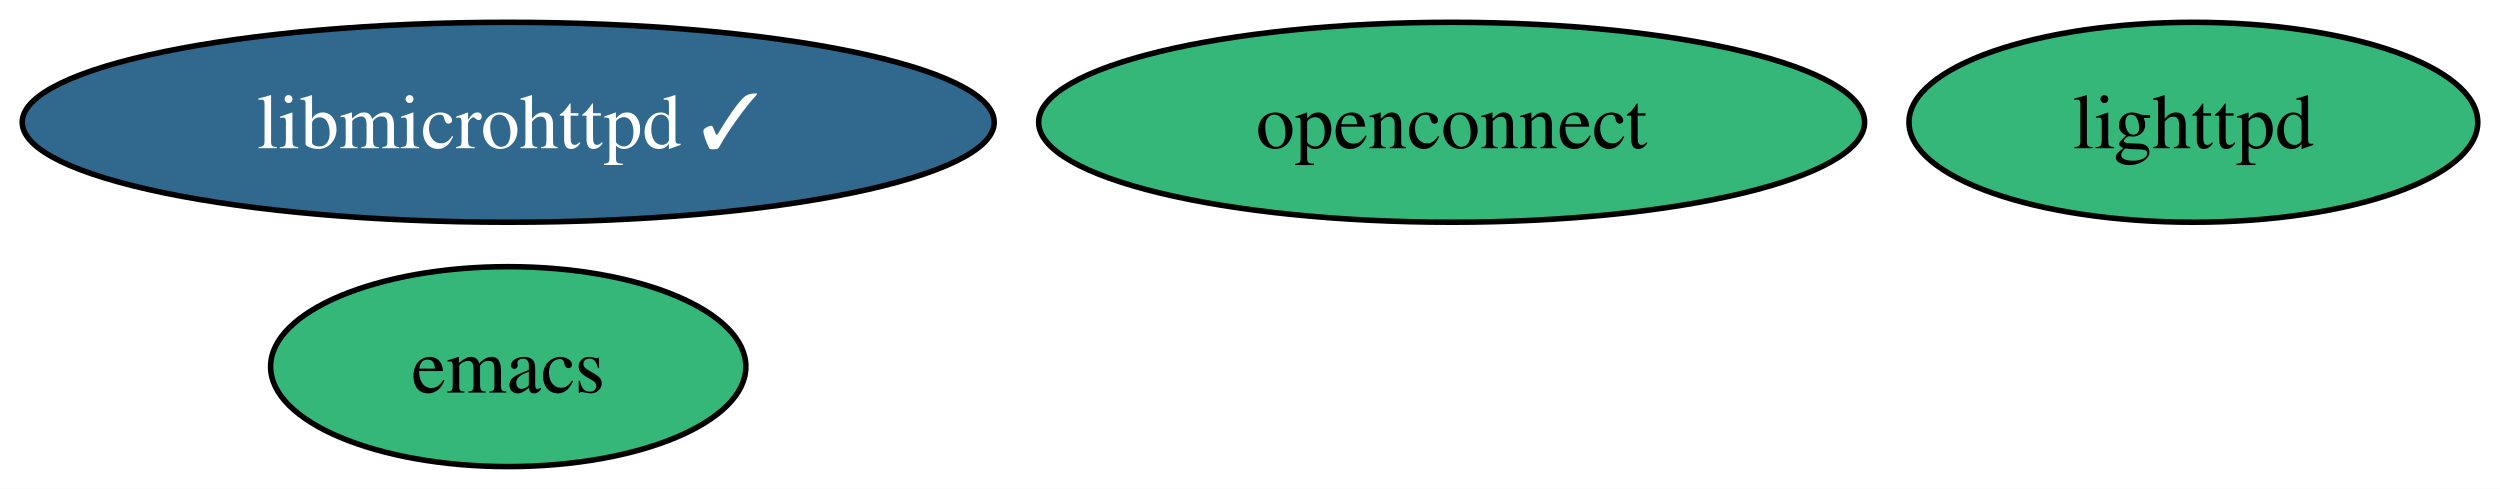
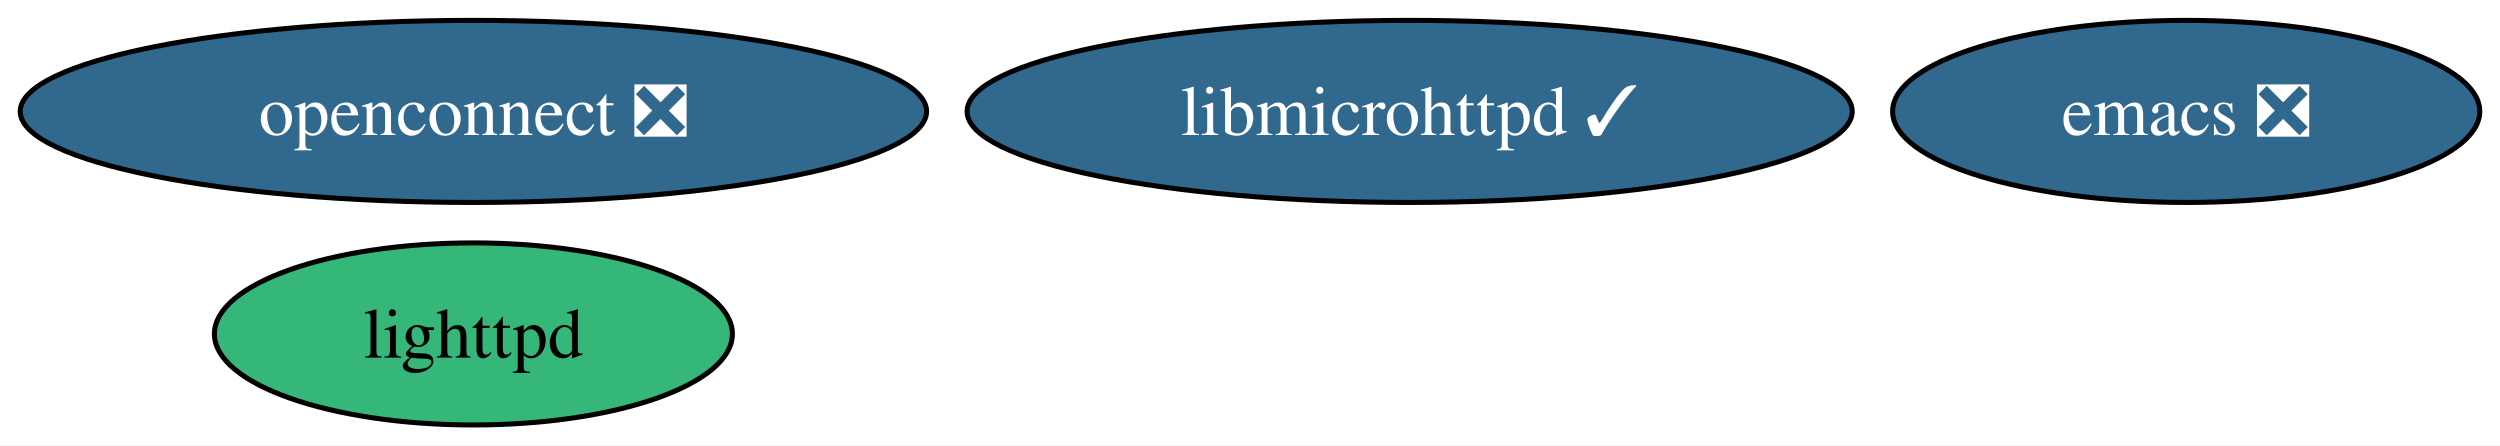
- <svg xmlns="http://www.w3.org/2000/svg" xmlns:xlink="http://www.w3.org/1999/xlink" width="450pt" height="88pt" viewBox="0.00 0.00 450.15 88.00">
+ <svg xmlns="http://www.w3.org/2000/svg" xmlns:xlink="http://www.w3.org/1999/xlink" width="494pt" height="88pt" viewBox="0.00 0.00 494.34 88.00">
  <g id="graph0" class="graph" transform="scale(1 1) rotate(0) translate(4 84)">
-     <polygon fill="white" stroke="none" points="-4,4 -4,-84 446.15,-84 446.15,4 -4,4" />
+     <polygon fill="white" stroke="none" points="-4,4 -4,-84 490.34,-84 490.34,4 -4,4" />
    <g id="node1" class="node">
      <g id="a_node1">
-         <a xlink:href="https://github.com/conda-forge/emacs-feedstock" xlink:title="emacs">
-           <ellipse fill="#35b779" stroke="black" cx="87.51" cy="-18" rx="42.79" ry="18" />
-           <text text-anchor="middle" x="87.51" y="-13.32" font-family="Times,serif" font-size="14.00">emacs</text>
+         <a xlink:href="https://github.com/conda-forge/emacs-feedstock/pull/88" xlink:title="emacs ❎">
+           <ellipse fill="#31688e" stroke="black" cx="428.29" cy="-62" rx="58.05" ry="18" />
+           <text text-anchor="middle" x="428.29" y="-57.33" font-family="Times,serif" font-size="14.00" fill="white">emacs ❎</text>
        </a>
      </g>
    </g>
    <g id="node2" class="node">
      <g id="a_node2">
        <a xlink:href="https://github.com/conda-forge/lighttpd-feedstock" xlink:title="lighttpd">
-           <ellipse fill="#35b779" stroke="black" cx="390.94" cy="-62" rx="51.21" ry="18" />
-           <text text-anchor="middle" x="390.94" y="-57.33" font-family="Times,serif" font-size="14.00">lighttpd</text>
+           <ellipse fill="#35b779" stroke="black" cx="89.61" cy="-18" rx="51.21" ry="18" />
+           <text text-anchor="middle" x="89.61" y="-13.32" font-family="Times,serif" font-size="14.00">lighttpd</text>
        </a>
      </g>
    </g>
    <g id="node3" class="node">
      <g id="a_node3">
-         <a xlink:href="https://github.com/conda-forge/openconnect-feedstock" xlink:title="openconnect">
-           <ellipse fill="#35b779" stroke="black" cx="257.38" cy="-62" rx="74.36" ry="18" />
-           <text text-anchor="middle" x="257.38" y="-57.33" font-family="Times,serif" font-size="14.00">openconnect</text>
+         <a xlink:href="https://github.com/conda-forge/openconnect-feedstock/pull/29" xlink:title="openconnect ❎">
+           <ellipse fill="#31688e" stroke="black" cx="89.61" cy="-62" rx="89.61" ry="18" />
+           <text text-anchor="middle" x="89.61" y="-57.33" font-family="Times,serif" font-size="14.00" fill="white">openconnect ❎</text>
        </a>
      </g>
    </g>
    <g id="node4" class="node">
      <g id="a_node4">
        <a xlink:href="https://github.com/conda-forge/libmicrohttpd-feedstock/pull/12" xlink:title="libmicrohttpd ✓">
-           <ellipse fill="#31688e" stroke="black" cx="87.51" cy="-62" rx="87.51" ry="18" />
-           <text text-anchor="middle" x="87.51" y="-57.33" font-family="Times,serif" font-size="14.00" fill="white">libmicrohttpd ✓</text>
+           <ellipse fill="#31688e" stroke="black" cx="274.74" cy="-62" rx="87.51" ry="18" />
+           <text text-anchor="middle" x="274.74" y="-57.33" font-family="Times,serif" font-size="14.00" fill="white">libmicrohttpd ✓</text>
        </a>
      </g>
    </g>
  </g>
</svg>
